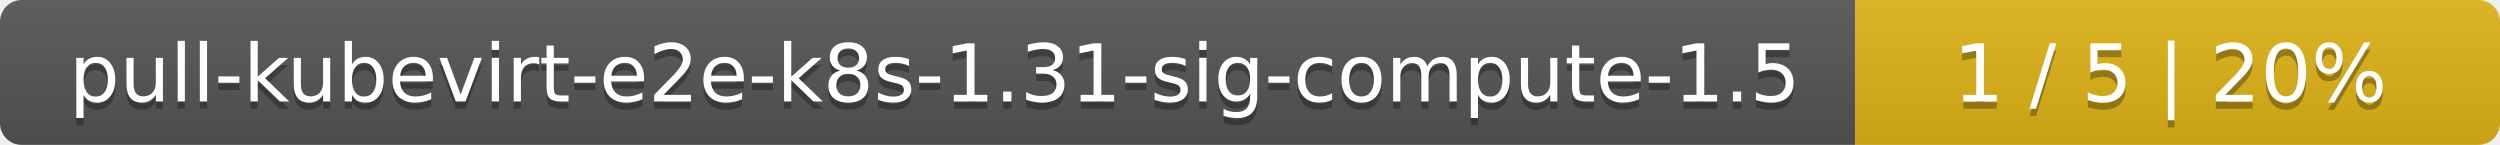
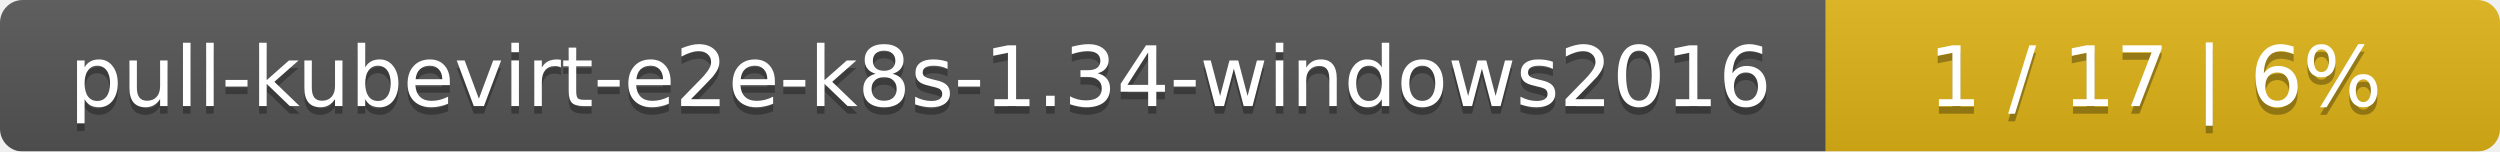
- <svg xmlns="http://www.w3.org/2000/svg" width="345" height="20">
+ <svg xmlns="http://www.w3.org/2000/svg" width="330" height="20">
  <linearGradient id="smooth" x2="0" y2="100%">
    <stop offset="0" stop-color="#bbb" stop-opacity=".1" />
    <stop offset="1" stop-opacity=".1" />
  </linearGradient>
  <mask id="round">
-     <rect width="345" height="20" rx="3" fill="#fff" />
+     <rect width="330" height="20" rx="3" fill="#fff" />
  </mask>
  <g mask="url(#round)">
-     <rect width="256" height="20" fill="#555" />
-     <rect x="256" width="89" height="20" fill="#dfb317" />
-     <rect width="345" height="20" fill="url(#smooth)" />
+     <rect width="241" height="20" fill="#555" />
+     <rect x="241" width="89" height="20" fill="#dfb317" />
+     <rect width="330" height="20" fill="url(#smooth)" />
  </g>
  <g fill="#fff" text-anchor="middle" font-family="DejaVu Sans,Verdana,Geneva,sans-serif" font-size="11">
-     <text x="129" y="15" fill="#010101" fill-opacity=".3">pull-kubevirt-e2e-k8s-1.31-sig-compute-1.5</text>
-     <text x="129" y="14">pull-kubevirt-e2e-k8s-1.31-sig-compute-1.5</text>
-     <text x="299.5" y="15" fill="#010101" fill-opacity=".3">1 / 5    |    20%</text>
-     <text x="299.5" y="14">1 / 5    |    20%</text>
+     <text x="121.5" y="15" fill="#010101" fill-opacity=".3">pull-kubevirt-e2e-k8s-1.34-windows2016</text>
+     <text x="121.5" y="14">pull-kubevirt-e2e-k8s-1.34-windows2016</text>
+     <text x="284.5" y="15" fill="#010101" fill-opacity=".3">1 / 17    |    6%</text>
+     <text x="284.5" y="14">1 / 17    |    6%</text>
  </g>
</svg>
